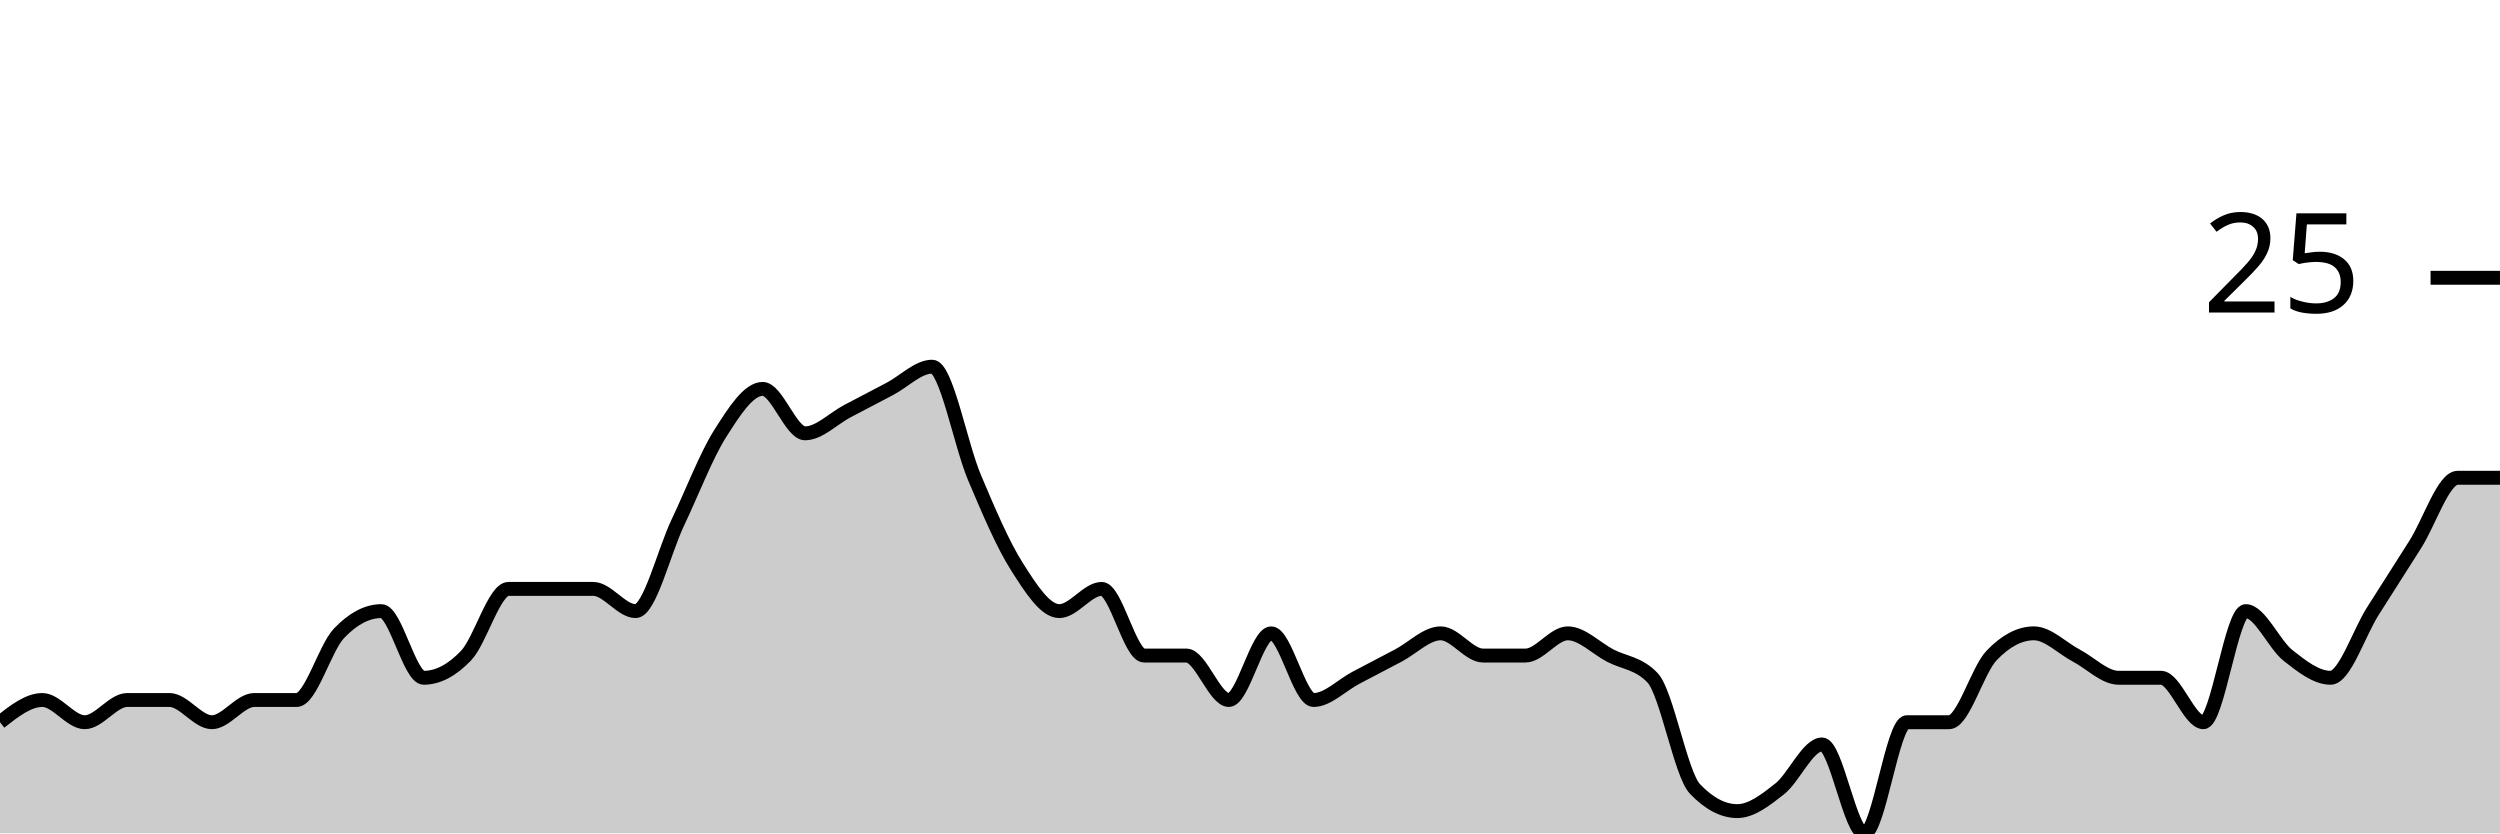
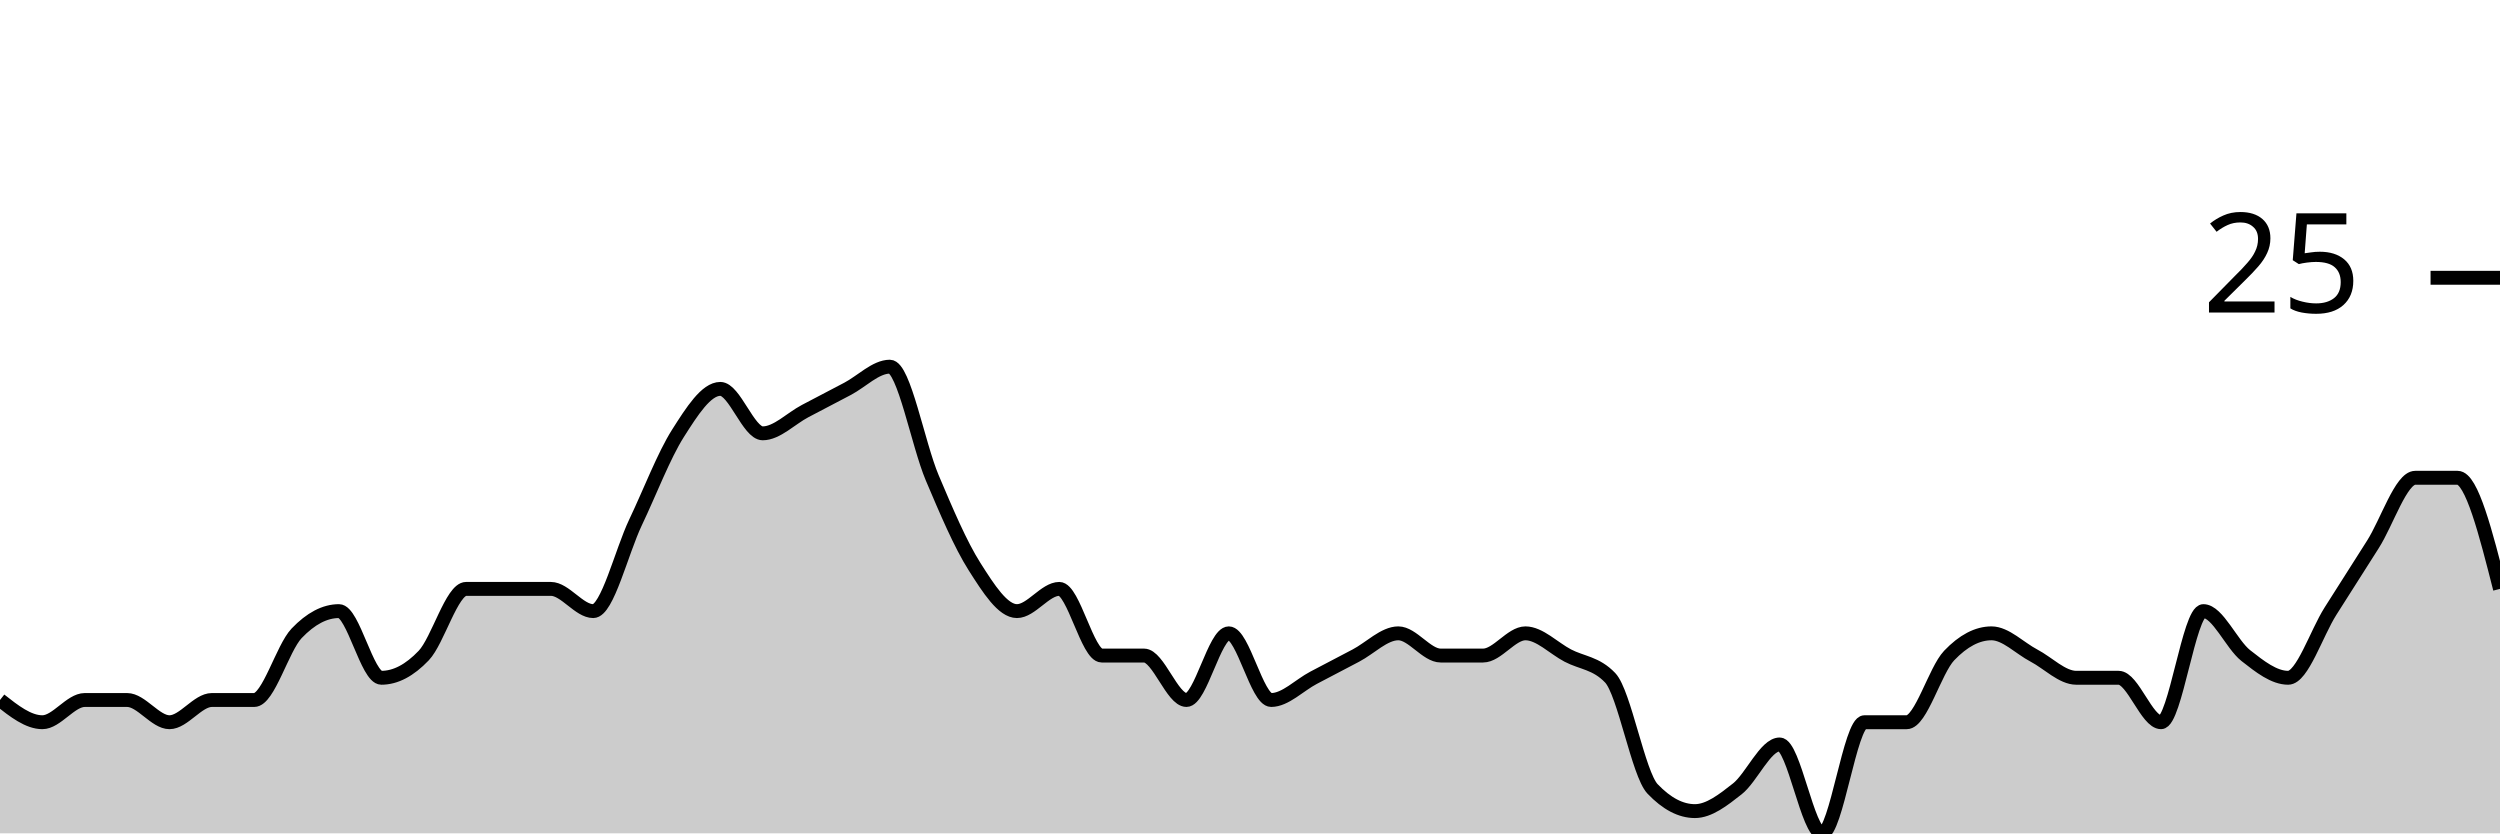
<svg xmlns="http://www.w3.org/2000/svg" viewBox="0 0 180 60">
  <g transform="translate(0,20)">
-     <path class="area" fill="rgba(0, 0, 0, 0.2)" d="M0,32C1.017,31.2,2.034,30.4,3.051,30.4C4.068,30.4,5.085,32,6.102,32C7.119,32,8.136,30.4,9.153,30.4C10.169,30.4,11.186,30.4,12.203,30.4C13.22,30.4,14.237,32,15.254,32C16.271,32,17.288,30.4,18.305,30.4C19.322,30.4,20.339,30.4,21.356,30.4C22.373,30.4,23.39,26.667,24.407,25.6C25.424,24.533,26.441,24,27.458,24C28.475,24,29.492,28.8,30.508,28.8C31.525,28.8,32.542,28.267,33.559,27.2C34.576,26.133,35.593,22.4,36.61,22.4C37.627,22.4,38.644,22.4,39.661,22.4C40.678,22.4,41.695,22.4,42.712,22.4C43.729,22.4,44.746,24,45.763,24C46.78,24,47.797,19.733,48.814,17.6C49.831,15.467,50.847,12.8,51.864,11.2C52.881,9.6,53.898,8,54.915,8C55.932,8,56.949,11.2,57.966,11.2C58.983,11.2,60,10.133,61.017,9.6C62.034,9.067,63.051,8.533,64.068,8C65.085,7.467,66.102,6.4,67.119,6.4C68.136,6.4,69.153,12,70.169,14.4C71.186,16.8,72.203,19.2,73.22,20.8C74.237,22.4,75.254,24,76.271,24C77.288,24,78.305,22.4,79.322,22.4C80.339,22.4,81.356,27.2,82.373,27.2C83.39,27.2,84.407,27.2,85.424,27.2C86.441,27.2,87.458,30.4,88.475,30.4C89.492,30.4,90.508,25.6,91.525,25.6C92.542,25.6,93.559,30.4,94.576,30.4C95.593,30.4,96.61,29.333,97.627,28.8C98.644,28.267,99.661,27.733,100.678,27.2C101.695,26.667,102.712,25.6,103.729,25.6C104.746,25.6,105.763,27.2,106.78,27.2C107.797,27.2,108.814,27.2,109.831,27.2C110.847,27.2,111.864,25.6,112.881,25.6C113.898,25.6,114.915,26.667,115.932,27.2C116.949,27.733,117.966,27.733,118.983,28.8C120,29.867,121.017,35.733,122.034,36.8C123.051,37.867,124.068,38.4,125.085,38.4C126.102,38.4,127.119,37.6,128.136,36.8C129.153,36,130.169,33.6,131.186,33.6C132.203,33.6,133.22,40,134.237,40C135.254,40,136.271,32,137.288,32C138.305,32,139.322,32,140.339,32C141.356,32,142.373,28.267,143.39,27.2C144.407,26.133,145.424,25.6,146.441,25.6C147.458,25.6,148.475,26.667,149.492,27.2C150.508,27.733,151.525,28.8,152.542,28.8C153.559,28.8,154.576,28.8,155.593,28.8C156.61,28.8,157.627,32,158.644,32C159.661,32,160.678,24,161.695,24C162.712,24,163.729,26.4,164.746,27.2C165.763,28,166.78,28.8,167.797,28.8C168.814,28.8,169.831,25.6,170.847,24C171.864,22.4,172.881,20.8,173.898,19.2C174.915,17.6,175.932,14.4,176.949,14.4C177.966,14.4,178.983,14.4,180,14.4L180,40C178.983,40,177.966,40,176.949,40C175.932,40,174.915,40,173.898,40C172.881,40,171.864,40,170.847,40C169.831,40,168.814,40,167.797,40C166.78,40,165.763,40,164.746,40C163.729,40,162.712,40,161.695,40C160.678,40,159.661,40,158.644,40C157.627,40,156.61,40,155.593,40C154.576,40,153.559,40,152.542,40C151.525,40,150.508,40,149.492,40C148.475,40,147.458,40,146.441,40C145.424,40,144.407,40,143.39,40C142.373,40,141.356,40,140.339,40C139.322,40,138.305,40,137.288,40C136.271,40,135.254,40,134.237,40C133.22,40,132.203,40,131.186,40C130.169,40,129.153,40,128.136,40C127.119,40,126.102,40,125.085,40C124.068,40,123.051,40,122.034,40C121.017,40,120,40,118.983,40C117.966,40,116.949,40,115.932,40C114.915,40,113.898,40,112.881,40C111.864,40,110.847,40,109.831,40C108.814,40,107.797,40,106.78,40C105.763,40,104.746,40,103.729,40C102.712,40,101.695,40,100.678,40C99.661,40,98.644,40,97.627,40C96.61,40,95.593,40,94.576,40C93.559,40,92.542,40,91.525,40C90.508,40,89.492,40,88.475,40C87.458,40,86.441,40,85.424,40C84.407,40,83.39,40,82.373,40C81.356,40,80.339,40,79.322,40C78.305,40,77.288,40,76.271,40C75.254,40,74.237,40,73.22,40C72.203,40,71.186,40,70.169,40C69.153,40,68.136,40,67.119,40C66.102,40,65.085,40,64.068,40C63.051,40,62.034,40,61.017,40C60,40,58.983,40,57.966,40C56.949,40,55.932,40,54.915,40C53.898,40,52.881,40,51.864,40C50.847,40,49.831,40,48.814,40C47.797,40,46.78,40,45.763,40C44.746,40,43.729,40,42.712,40C41.695,40,40.678,40,39.661,40C38.644,40,37.627,40,36.61,40C35.593,40,34.576,40,33.559,40C32.542,40,31.525,40,30.508,40C29.492,40,28.475,40,27.458,40C26.441,40,25.424,40,24.407,40C23.39,40,22.373,40,21.356,40C20.339,40,19.322,40,18.305,40C17.288,40,16.271,40,15.254,40C14.237,40,13.22,40,12.203,40C11.186,40,10.169,40,9.153,40C8.136,40,7.119,40,6.102,40C5.085,40,4.068,40,3.051,40C2.034,40,1.017,40,0,40Z" />
-     <path class="line" stroke="black" fill="none" d="M0,32C1.017,31.2,2.034,30.4,3.051,30.4C4.068,30.4,5.085,32,6.102,32C7.119,32,8.136,30.4,9.153,30.4C10.169,30.4,11.186,30.4,12.203,30.4C13.22,30.4,14.237,32,15.254,32C16.271,32,17.288,30.4,18.305,30.4C19.322,30.4,20.339,30.4,21.356,30.4C22.373,30.4,23.39,26.667,24.407,25.6C25.424,24.533,26.441,24,27.458,24C28.475,24,29.492,28.8,30.508,28.8C31.525,28.8,32.542,28.267,33.559,27.2C34.576,26.133,35.593,22.4,36.61,22.4C37.627,22.4,38.644,22.4,39.661,22.4C40.678,22.4,41.695,22.4,42.712,22.4C43.729,22.4,44.746,24,45.763,24C46.78,24,47.797,19.733,48.814,17.6C49.831,15.467,50.847,12.8,51.864,11.2C52.881,9.6,53.898,8,54.915,8C55.932,8,56.949,11.2,57.966,11.2C58.983,11.2,60,10.133,61.017,9.6C62.034,9.067,63.051,8.533,64.068,8C65.085,7.467,66.102,6.4,67.119,6.4C68.136,6.4,69.153,12,70.169,14.4C71.186,16.8,72.203,19.2,73.22,20.8C74.237,22.4,75.254,24,76.271,24C77.288,24,78.305,22.4,79.322,22.4C80.339,22.4,81.356,27.2,82.373,27.2C83.39,27.2,84.407,27.2,85.424,27.2C86.441,27.2,87.458,30.4,88.475,30.4C89.492,30.4,90.508,25.6,91.525,25.6C92.542,25.6,93.559,30.4,94.576,30.4C95.593,30.4,96.61,29.333,97.627,28.8C98.644,28.267,99.661,27.733,100.678,27.2C101.695,26.667,102.712,25.6,103.729,25.6C104.746,25.6,105.763,27.2,106.78,27.2C107.797,27.2,108.814,27.2,109.831,27.2C110.847,27.2,111.864,25.6,112.881,25.6C113.898,25.6,114.915,26.667,115.932,27.2C116.949,27.733,117.966,27.733,118.983,28.8C120,29.867,121.017,35.733,122.034,36.8C123.051,37.867,124.068,38.4,125.085,38.4C126.102,38.4,127.119,37.6,128.136,36.8C129.153,36,130.169,33.6,131.186,33.6C132.203,33.6,133.22,40,134.237,40C135.254,40,136.271,32,137.288,32C138.305,32,139.322,32,140.339,32C141.356,32,142.373,28.267,143.39,27.2C144.407,26.133,145.424,25.6,146.441,25.6C147.458,25.6,148.475,26.667,149.492,27.2C150.508,27.733,151.525,28.8,152.542,28.8C153.559,28.8,154.576,28.8,155.593,28.8C156.61,28.8,157.627,32,158.644,32C159.661,32,160.678,24,161.695,24C162.712,24,163.729,26.4,164.746,27.2C165.763,28,166.78,28.8,167.797,28.8C168.814,28.8,169.831,25.6,170.847,24C171.864,22.4,172.881,20.8,173.898,19.2C174.915,17.6,175.932,14.4,176.949,14.4C177.966,14.4,178.983,14.4,180,14.4" />
+     <path class="area" fill="rgba(0, 0, 0, 0.2)" d="M0,30.4C1.017,31.2,2.034,32,3.051,32C4.068,32,5.085,30.4,6.102,30.4C7.119,30.4,8.136,30.4,9.153,30.4C10.169,30.4,11.186,32,12.203,32C13.22,32,14.237,30.4,15.254,30.4C16.271,30.4,17.288,30.4,18.305,30.4C19.322,30.4,20.339,26.667,21.356,25.6C22.373,24.533,23.39,24,24.407,24C25.424,24,26.441,28.8,27.458,28.8C28.475,28.8,29.492,28.267,30.508,27.2C31.525,26.133,32.542,22.4,33.559,22.4C34.576,22.4,35.593,22.4,36.61,22.4C37.627,22.4,38.644,22.4,39.661,22.4C40.678,22.4,41.695,24,42.712,24C43.729,24,44.746,19.733,45.763,17.6C46.78,15.467,47.797,12.8,48.814,11.2C49.831,9.6,50.847,8,51.864,8C52.881,8,53.898,11.2,54.915,11.2C55.932,11.2,56.949,10.133,57.966,9.6C58.983,9.067,60,8.533,61.017,8C62.034,7.467,63.051,6.4,64.068,6.4C65.085,6.4,66.102,12,67.119,14.4C68.136,16.8,69.153,19.2,70.169,20.8C71.186,22.4,72.203,24,73.22,24C74.237,24,75.254,22.4,76.271,22.4C77.288,22.4,78.305,27.2,79.322,27.2C80.339,27.2,81.356,27.2,82.373,27.2C83.39,27.2,84.407,30.4,85.424,30.4C86.441,30.4,87.458,25.6,88.475,25.6C89.492,25.6,90.508,30.4,91.525,30.4C92.542,30.4,93.559,29.333,94.576,28.8C95.593,28.267,96.61,27.733,97.627,27.2C98.644,26.667,99.661,25.6,100.678,25.6C101.695,25.6,102.712,27.2,103.729,27.2C104.746,27.2,105.763,27.2,106.78,27.2C107.797,27.2,108.814,25.6,109.831,25.6C110.847,25.6,111.864,26.667,112.881,27.2C113.898,27.733,114.915,27.733,115.932,28.8C116.949,29.867,117.966,35.733,118.983,36.8C120,37.867,121.017,38.4,122.034,38.4C123.051,38.4,124.068,37.6,125.085,36.8C126.102,36,127.119,33.6,128.136,33.6C129.153,33.6,130.169,40,131.186,40C132.203,40,133.22,32,134.237,32C135.254,32,136.271,32,137.288,32C138.305,32,139.322,28.267,140.339,27.2C141.356,26.133,142.373,25.6,143.39,25.6C144.407,25.6,145.424,26.667,146.441,27.2C147.458,27.733,148.475,28.8,149.492,28.8C150.508,28.8,151.525,28.8,152.542,28.8C153.559,28.8,154.576,32,155.593,32C156.61,32,157.627,24,158.644,24C159.661,24,160.678,26.4,161.695,27.2C162.712,28,163.729,28.8,164.746,28.8C165.763,28.8,166.78,25.6,167.797,24C168.814,22.4,169.831,20.8,170.847,19.2C171.864,17.6,172.881,14.4,173.898,14.4C174.915,14.4,175.932,14.4,176.949,14.4C177.966,14.4,178.983,18.4,180,22.4L180,40C178.983,40,177.966,40,176.949,40C175.932,40,174.915,40,173.898,40C172.881,40,171.864,40,170.847,40C169.831,40,168.814,40,167.797,40C166.78,40,165.763,40,164.746,40C163.729,40,162.712,40,161.695,40C160.678,40,159.661,40,158.644,40C157.627,40,156.61,40,155.593,40C154.576,40,153.559,40,152.542,40C151.525,40,150.508,40,149.492,40C148.475,40,147.458,40,146.441,40C145.424,40,144.407,40,143.39,40C142.373,40,141.356,40,140.339,40C139.322,40,138.305,40,137.288,40C136.271,40,135.254,40,134.237,40C133.22,40,132.203,40,131.186,40C130.169,40,129.153,40,128.136,40C127.119,40,126.102,40,125.085,40C124.068,40,123.051,40,122.034,40C121.017,40,120,40,118.983,40C117.966,40,116.949,40,115.932,40C114.915,40,113.898,40,112.881,40C111.864,40,110.847,40,109.831,40C108.814,40,107.797,40,106.78,40C105.763,40,104.746,40,103.729,40C102.712,40,101.695,40,100.678,40C99.661,40,98.644,40,97.627,40C96.61,40,95.593,40,94.576,40C93.559,40,92.542,40,91.525,40C90.508,40,89.492,40,88.475,40C87.458,40,86.441,40,85.424,40C84.407,40,83.39,40,82.373,40C81.356,40,80.339,40,79.322,40C78.305,40,77.288,40,76.271,40C75.254,40,74.237,40,73.22,40C72.203,40,71.186,40,70.169,40C69.153,40,68.136,40,67.119,40C66.102,40,65.085,40,64.068,40C63.051,40,62.034,40,61.017,40C60,40,58.983,40,57.966,40C56.949,40,55.932,40,54.915,40C53.898,40,52.881,40,51.864,40C50.847,40,49.831,40,48.814,40C47.797,40,46.78,40,45.763,40C44.746,40,43.729,40,42.712,40C41.695,40,40.678,40,39.661,40C38.644,40,37.627,40,36.61,40C35.593,40,34.576,40,33.559,40C32.542,40,31.525,40,30.508,40C29.492,40,28.475,40,27.458,40C26.441,40,25.424,40,24.407,40C23.39,40,22.373,40,21.356,40C20.339,40,19.322,40,18.305,40C17.288,40,16.271,40,15.254,40C14.237,40,13.22,40,12.203,40C11.186,40,10.169,40,9.153,40C8.136,40,7.119,40,6.102,40C5.085,40,4.068,40,3.051,40C2.034,40,1.017,40,0,40Z" />
+     <path class="line" stroke="black" fill="none" d="M0,30.4C1.017,31.2,2.034,32,3.051,32C4.068,32,5.085,30.4,6.102,30.4C7.119,30.4,8.136,30.4,9.153,30.4C10.169,30.4,11.186,32,12.203,32C13.22,32,14.237,30.4,15.254,30.4C16.271,30.4,17.288,30.4,18.305,30.4C19.322,30.4,20.339,26.667,21.356,25.6C22.373,24.533,23.39,24,24.407,24C25.424,24,26.441,28.8,27.458,28.8C28.475,28.8,29.492,28.267,30.508,27.2C31.525,26.133,32.542,22.4,33.559,22.4C34.576,22.4,35.593,22.4,36.61,22.4C37.627,22.4,38.644,22.4,39.661,22.4C40.678,22.4,41.695,24,42.712,24C43.729,24,44.746,19.733,45.763,17.6C46.78,15.467,47.797,12.8,48.814,11.2C49.831,9.6,50.847,8,51.864,8C52.881,8,53.898,11.2,54.915,11.2C55.932,11.2,56.949,10.133,57.966,9.6C58.983,9.067,60,8.533,61.017,8C62.034,7.467,63.051,6.4,64.068,6.4C65.085,6.4,66.102,12,67.119,14.4C68.136,16.8,69.153,19.2,70.169,20.8C71.186,22.4,72.203,24,73.22,24C74.237,24,75.254,22.4,76.271,22.4C77.288,22.4,78.305,27.2,79.322,27.2C80.339,27.2,81.356,27.2,82.373,27.2C83.39,27.2,84.407,30.4,85.424,30.4C86.441,30.4,87.458,25.6,88.475,25.6C89.492,25.6,90.508,30.4,91.525,30.4C92.542,30.4,93.559,29.333,94.576,28.8C95.593,28.267,96.61,27.733,97.627,27.2C98.644,26.667,99.661,25.6,100.678,25.6C101.695,25.6,102.712,27.2,103.729,27.2C104.746,27.2,105.763,27.2,106.78,27.2C107.797,27.2,108.814,25.6,109.831,25.6C110.847,25.6,111.864,26.667,112.881,27.2C113.898,27.733,114.915,27.733,115.932,28.8C116.949,29.867,117.966,35.733,118.983,36.8C120,37.867,121.017,38.4,122.034,38.4C123.051,38.4,124.068,37.6,125.085,36.8C126.102,36,127.119,33.6,128.136,33.6C129.153,33.6,130.169,40,131.186,40C132.203,40,133.22,32,134.237,32C135.254,32,136.271,32,137.288,32C138.305,32,139.322,28.267,140.339,27.2C141.356,26.133,142.373,25.6,143.39,25.6C144.407,25.6,145.424,26.667,146.441,27.2C147.458,27.733,148.475,28.8,149.492,28.8C150.508,28.8,151.525,28.8,152.542,28.8C153.559,28.8,154.576,32,155.593,32C156.61,32,157.627,24,158.644,24C159.661,24,160.678,26.4,161.695,27.2C162.712,28,163.729,28.8,164.746,28.8C165.763,28.8,166.78,25.6,167.797,24C168.814,22.4,169.831,20.8,170.847,19.2C171.864,17.6,172.881,14.4,173.898,14.4C174.915,14.4,175.932,14.4,176.949,14.4C177.966,14.4,178.983,18.4,180,22.4" />
    <path class="axis-ceiling" stroke-width="1" stroke="black" fill="none" d="M175,0L180,0" />
    <text class="axis-ceiling-label" font-family="sans-serif" text-anchor="end" font-size="10px" x="170" y="2.5">25</text>
  </g>
</svg>
